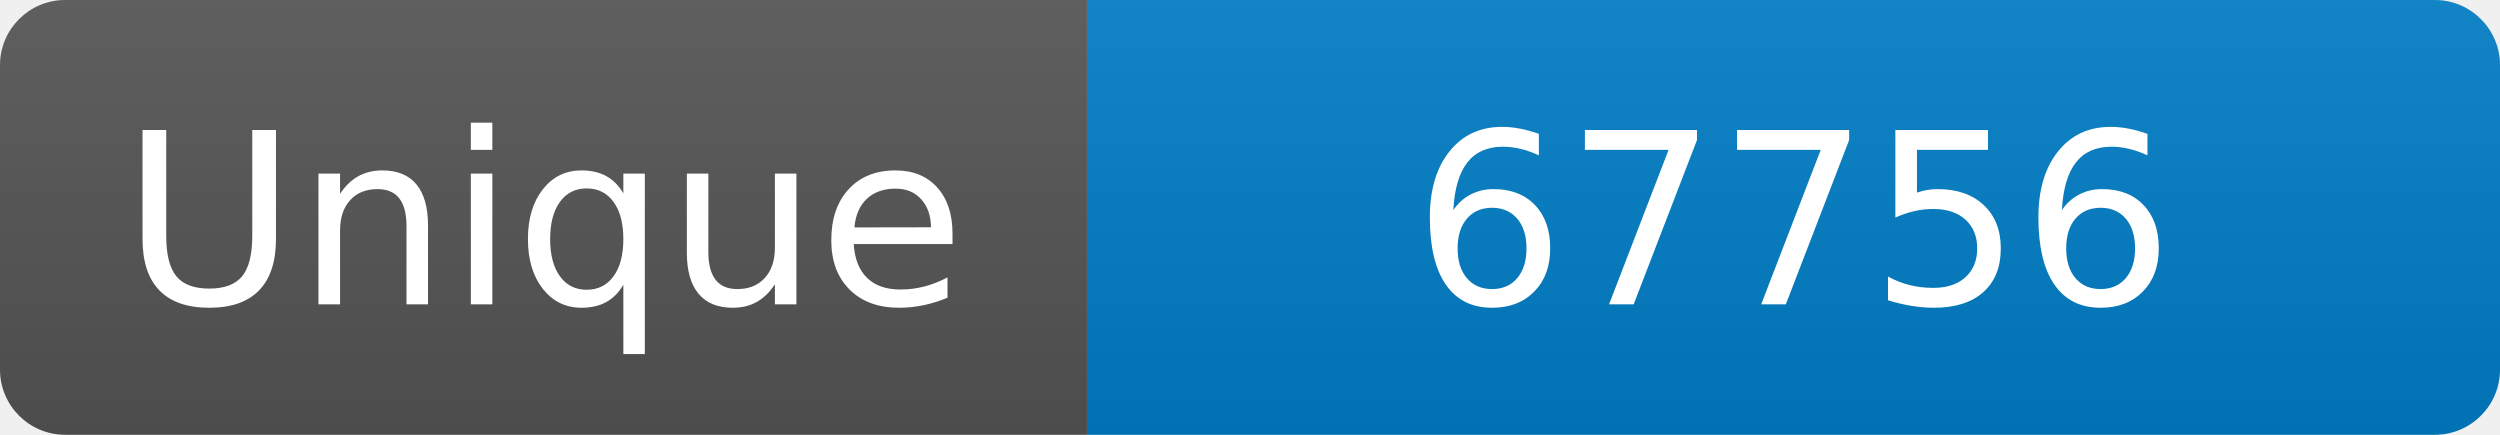
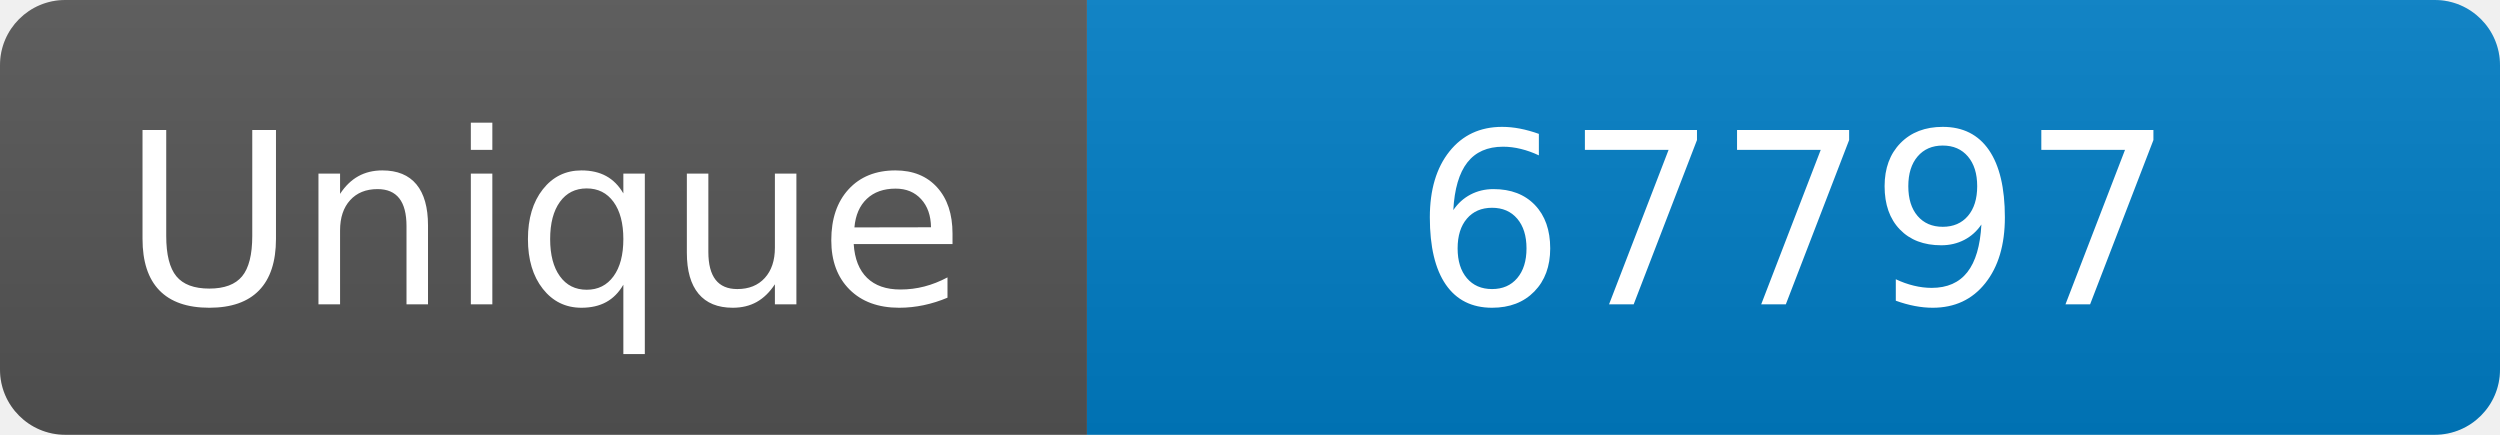
<svg xmlns="http://www.w3.org/2000/svg" width="115" height="20" role="img" aria-label="Maintained?: yes">
  <linearGradient id="s" x2="0" y2="100%">
    <stop offset="0" stop-color="#bbb" stop-opacity=".1" />
    <stop offset="1" stop-opacity=".1" />
  </linearGradient>
  <clipPath id="r">
    <rect width="115" height="20" rx="3" fill="#fff" />
  </clipPath>
  <g clip-path="url(#r)">
    <rect width="50" height="20" fill="#555" />
    <rect x="50" width="160" height="20" fill="#007ec6" />
    <rect width="115" height="20" fill="url(#s)" />
  </g>
  <g fill="#fff" text-anchor="middle" font-family="Verdana,Geneva,DejaVu Sans,sans-serif" font-size="110">
    <text x="250" y="140" transform="scale(.1)" fill="#fff">Unique</text>
-     <text x="825" y="140" transform="scale(.1)" fill="#fff">67756</text>
+     <text x="825" y="140" transform="scale(.1)" fill="#fff">67797</text>
  </g>
</svg>
